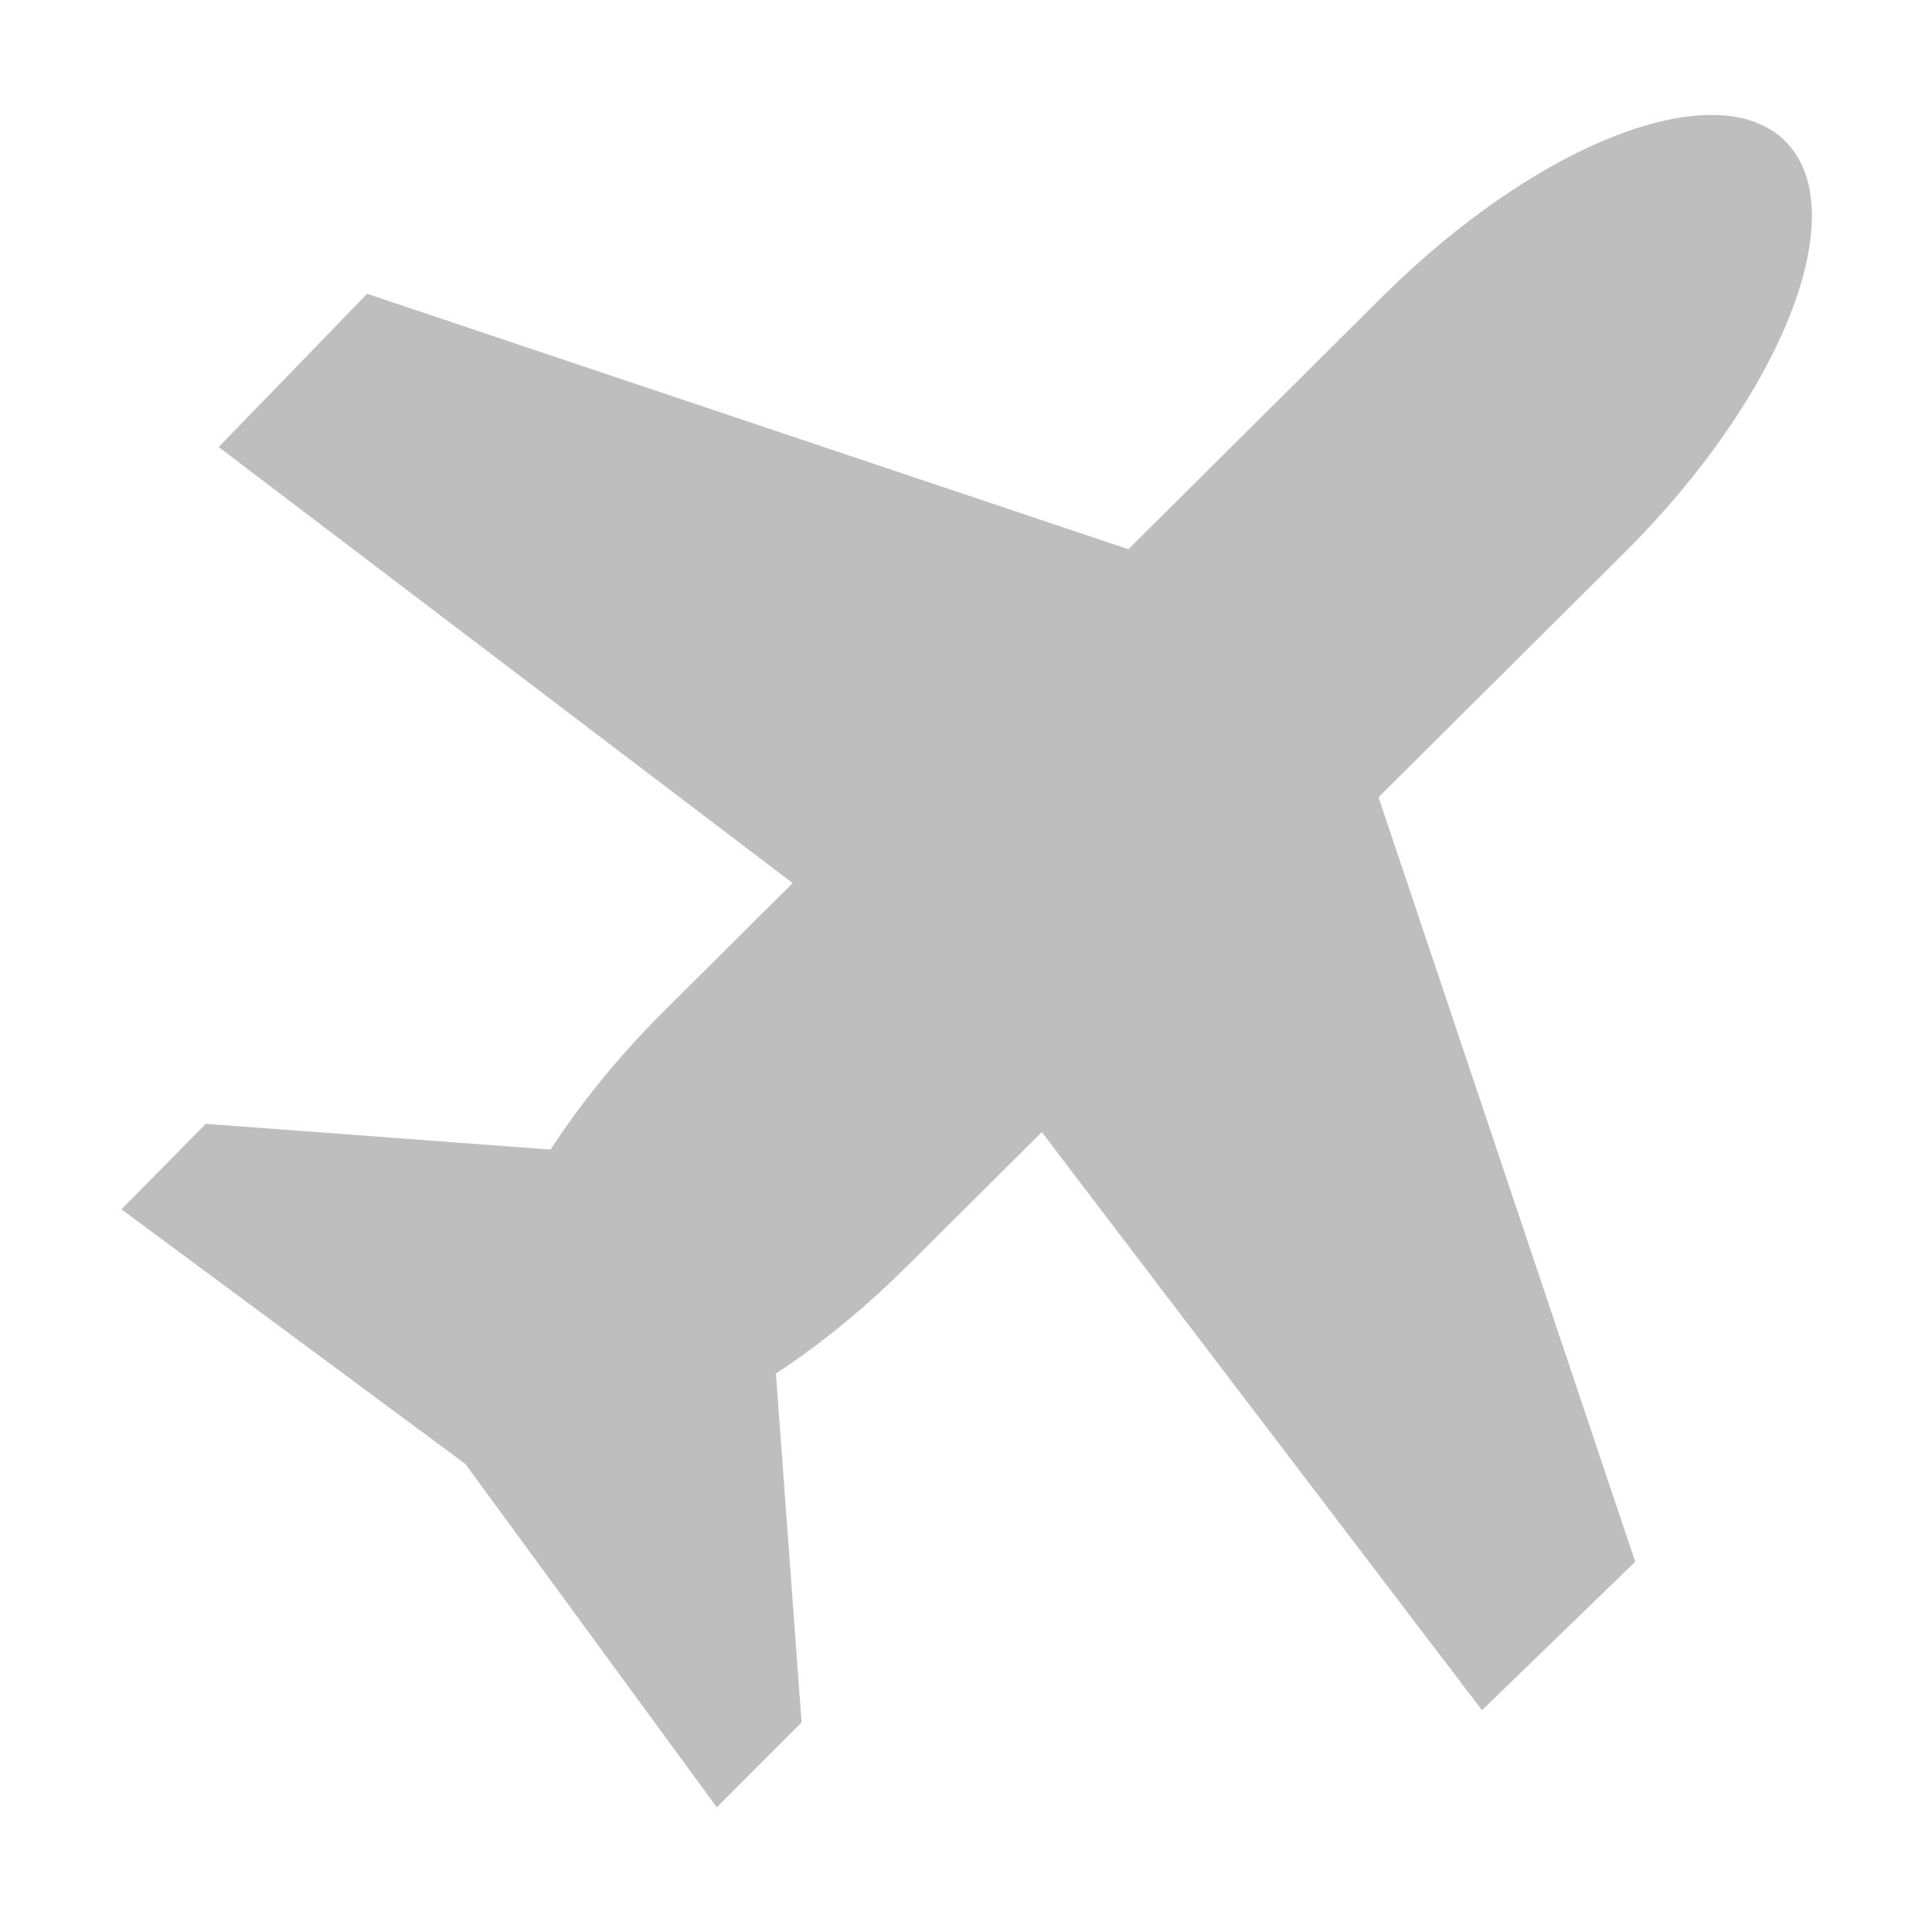
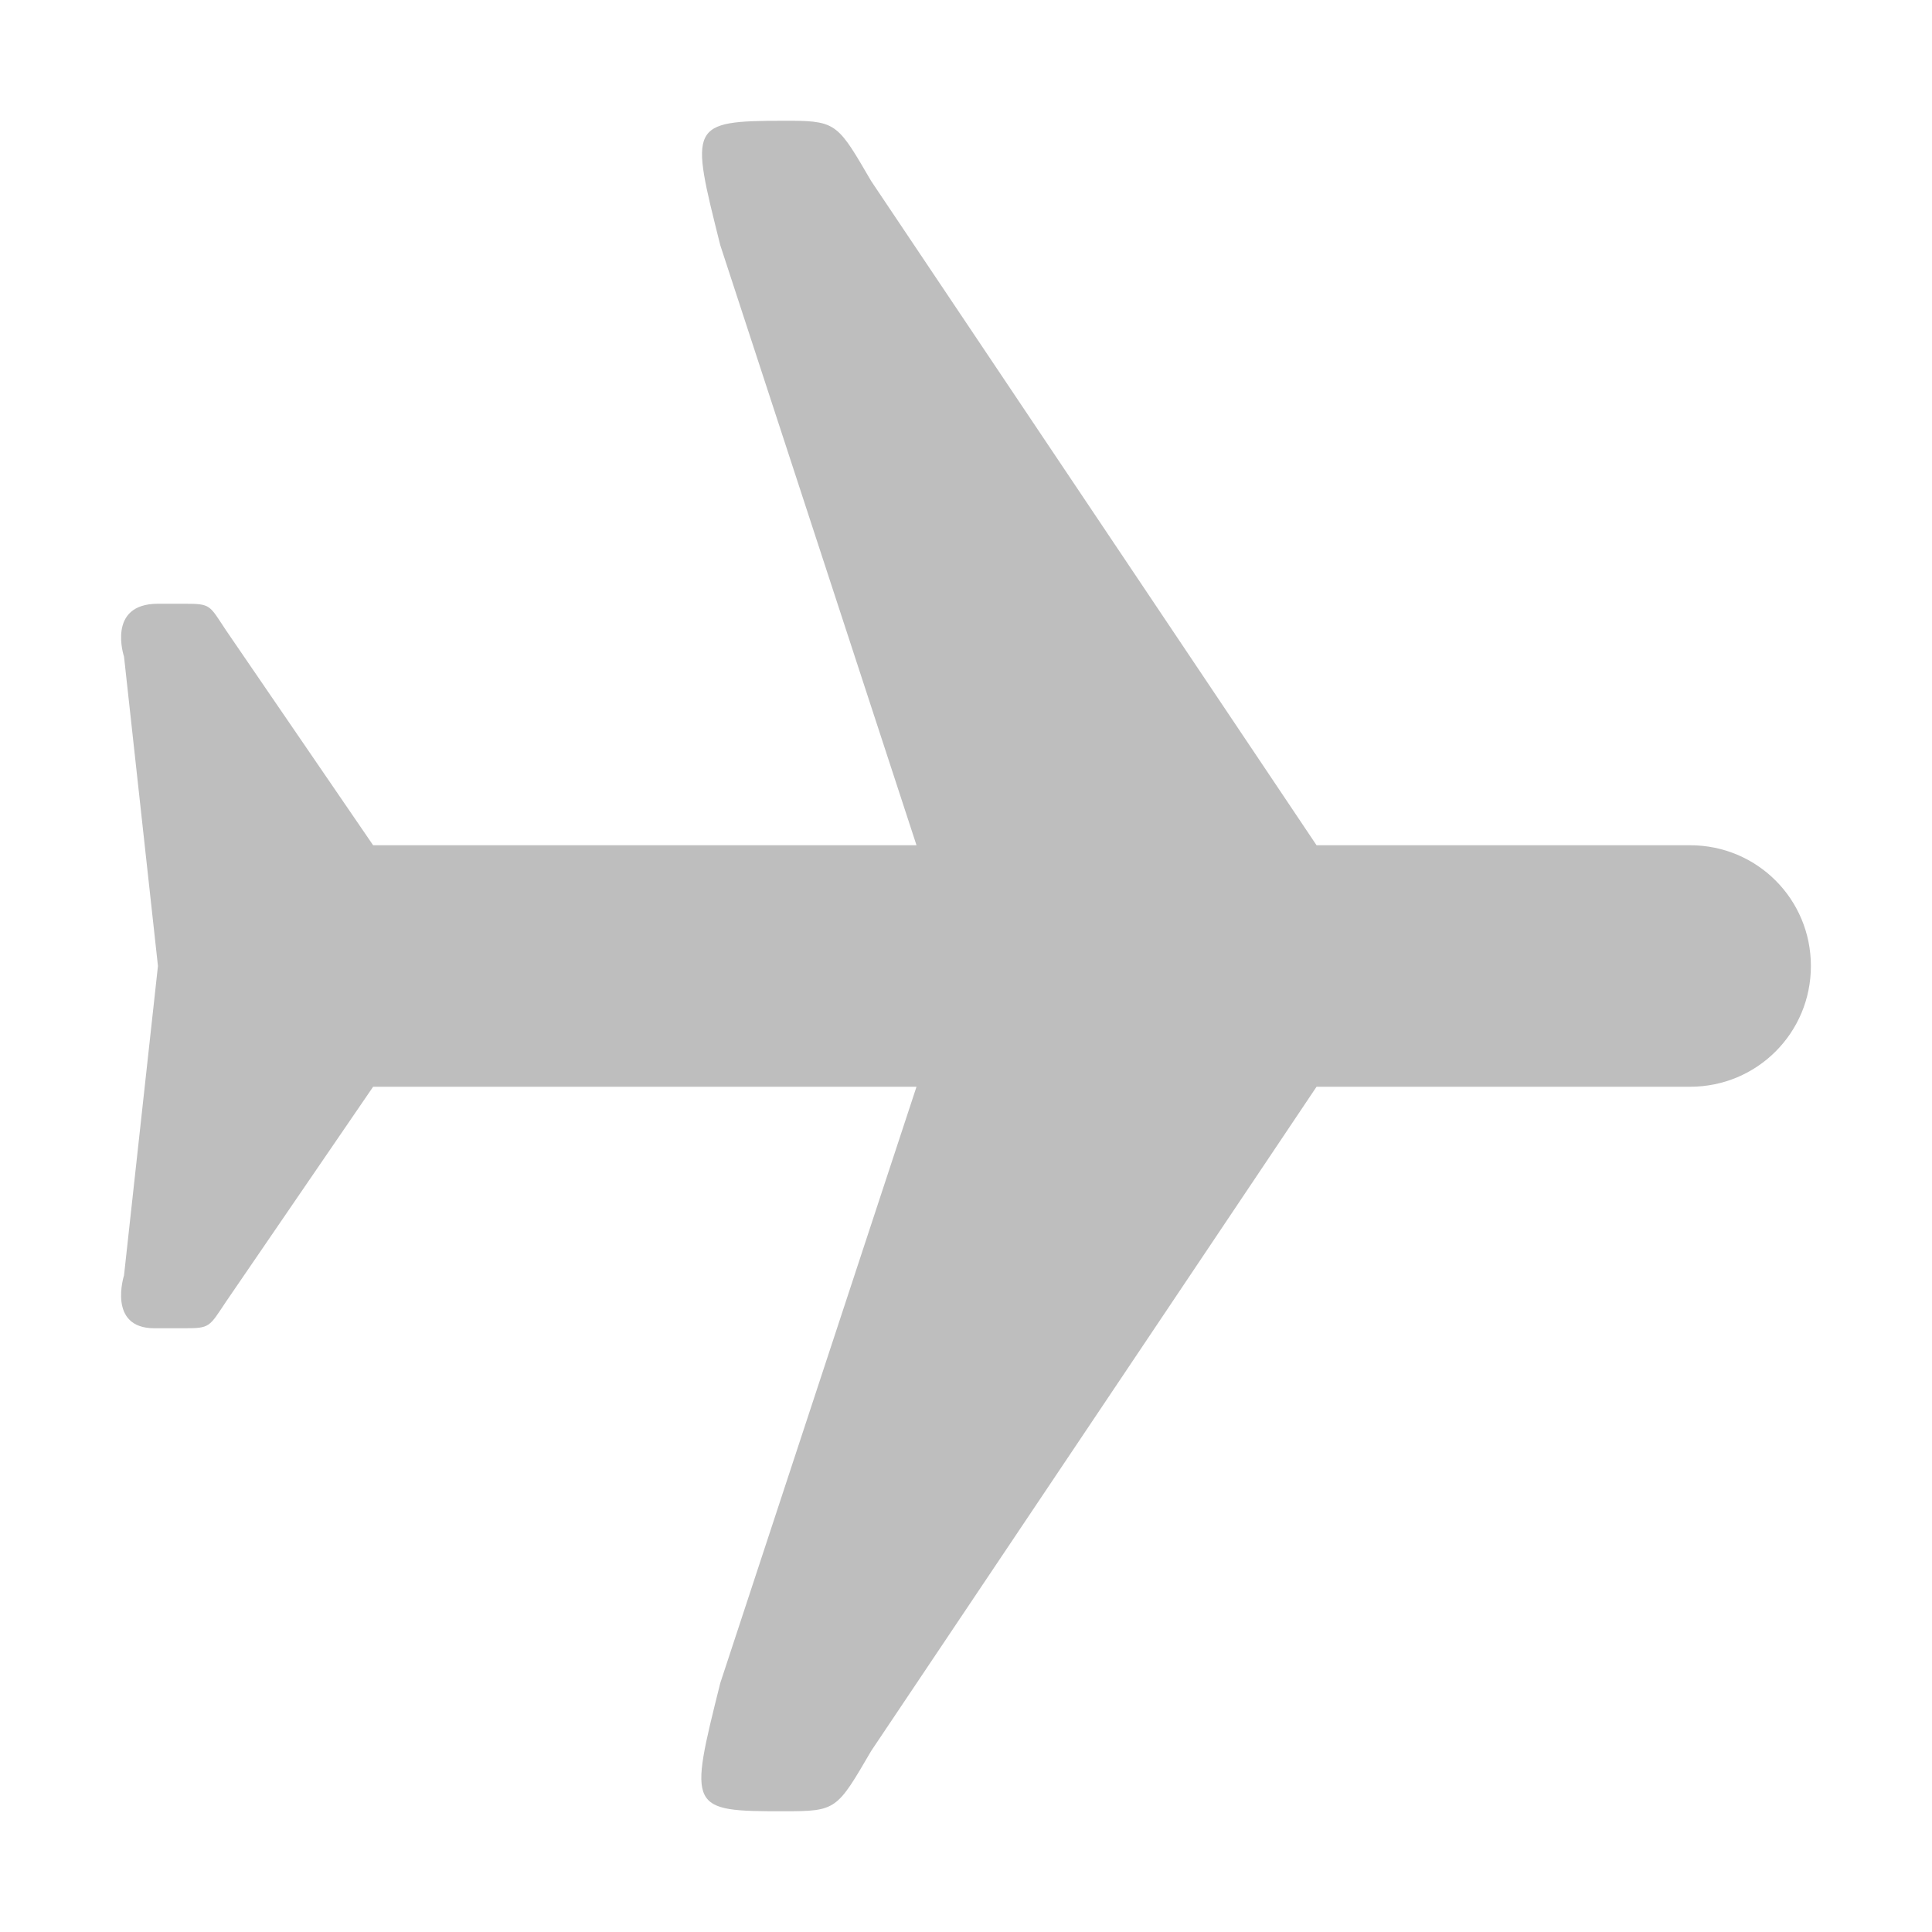
- <svg xmlns="http://www.w3.org/2000/svg" height="16" id="svg7384" version="1.1" width="16">
-   <defs id="defs7386" />
-   <g id="layer9" style="display:inline" transform="translate(-160.9949,-317.0489)">
-     <path d="m 172.441,319.508 -5.945,5.912 c -1.301,1.294 -1.901,2.808 -1.345,3.394 0.556,0.587 2.051,0.018 3.352,-1.276 l 5.945,-5.912 c 1.301,-1.294 1.901,-2.808 1.345,-3.394 -0.556,-0.587 -2.051,-0.018 -3.352,1.276 z" id="rect13090-4-6-0-6" style="fill:#bebebe;fill-opacity:1;stroke:none;display:inline" />
-     <path d="m 164.035,319.482 -1.229,1.269 5.923,4.5 4.539,5.961 1.269,-1.229 -2.64,-7.863 z" id="path13094-9-3-5-6" style="fill:#bebebe;fill-opacity:1;stroke:none" />
-     <path d="m 167.294,326.699 -4.595,-0.343 -0.698,0.708 2.848,2.109 2.082,2.843 0.702,-0.703 z" id="path13100-6-3-1-2" style="fill:#bebebe;fill-opacity:1;stroke:none" />
+ <svg xmlns="http://www.w3.org/2000/svg" xmlns:ns1="http://www.openswatchbook.org/uri/2009/osb" height="16" id="svg7384" version="1.1" viewBox="0 0 16 16" width="16">
+   <defs id="defs7386">
+     <linearGradient gradientTransform="matrix(-2.736579,0.2820293,-0.1890831,-0.9998832,239.5401,-879.4556)" id="linearGradient19282" ns1:paint="solid">
+       <stop id="stop19284" offset="0" style="stop-color:#666666;stop-opacity:1;" />
+     </linearGradient>
+   </defs>
+   <g id="layer9" style="display:inline" transform="translate(-160.9099,-317)" />
+   <g id="layer10" style="display:inline" transform="translate(-160.9099,-317)" />
+   <g id="layer11" transform="translate(-160.9099,-317)" />
+   <g id="layer13" style="display:inline" transform="translate(-160.9099,-317)" />
+   <g id="layer14" transform="translate(-160.9099,-317)">
+     <path d="m 167.406,318 c -0.794,9.7e-4 -0.781,0.033 -0.531,1.031 L 168.5,324 h -4.5 l -1.219,-1.781 c -0.139,-0.209 -0.123,-0.219 -0.344,-0.219 h -0.219 c -0.428,0 -0.281,0.438 -0.281,0.438 l 0.281,2.562 -0.281,2.562 c 0,0 -0.14,0.437 0.25,0.438 h 0.25 c 0.212,0 0.204,-0.009 0.344,-0.219 L 164,326 h 4.5 l -1.625,4.938 c -0.262,1.047 -0.265,1.063 0.531,1.062 0.432,0 0.434,-0.012 0.719,-0.5 l 3.688,-5.5 h 3.094 c 0.554,0 1,-0.446 1,-1 0,-0.554 -0.446,-1 -1,-1 h -3.094 l -3.688,-5.5 c -0.267,-0.457 -0.283,-0.498 -0.656,-0.5 z" id="path6273" style="fill:#bebebe;fill-opacity:1;stroke:none" />
  </g>
-   <g id="layer10" style="display:inline" transform="translate(-160.9949,-317.0489)" />
-   <g id="layer11" transform="translate(-160.9949,-317.0489)" />
-   <g id="layer13" style="display:inline" transform="translate(-160.9949,-317.0489)" />
-   <g id="layer14" transform="translate(-160.9949,-317.0489)" />
-   <g id="layer15" style="display:inline" transform="translate(-160.9949,-317.0489)" />
-   <g id="g71291" style="display:inline" transform="translate(-160.9949,-317.0489)" />
-   <g id="g4953" style="display:inline" transform="translate(-160.9949,-317.0489)" />
-   <g id="layer12" style="display:inline" transform="translate(-160.9949,-317.0489)" />
+   <g id="layer15" style="display:inline" transform="translate(-160.9099,-317)" />
+   <g id="g71291" style="display:inline" transform="translate(-160.9099,-317)" />
+   <g id="g4953" style="display:inline" transform="translate(-160.9099,-317)" />
+   <g id="layer12" style="display:inline" transform="translate(-160.9099,-317)" />
</svg>
